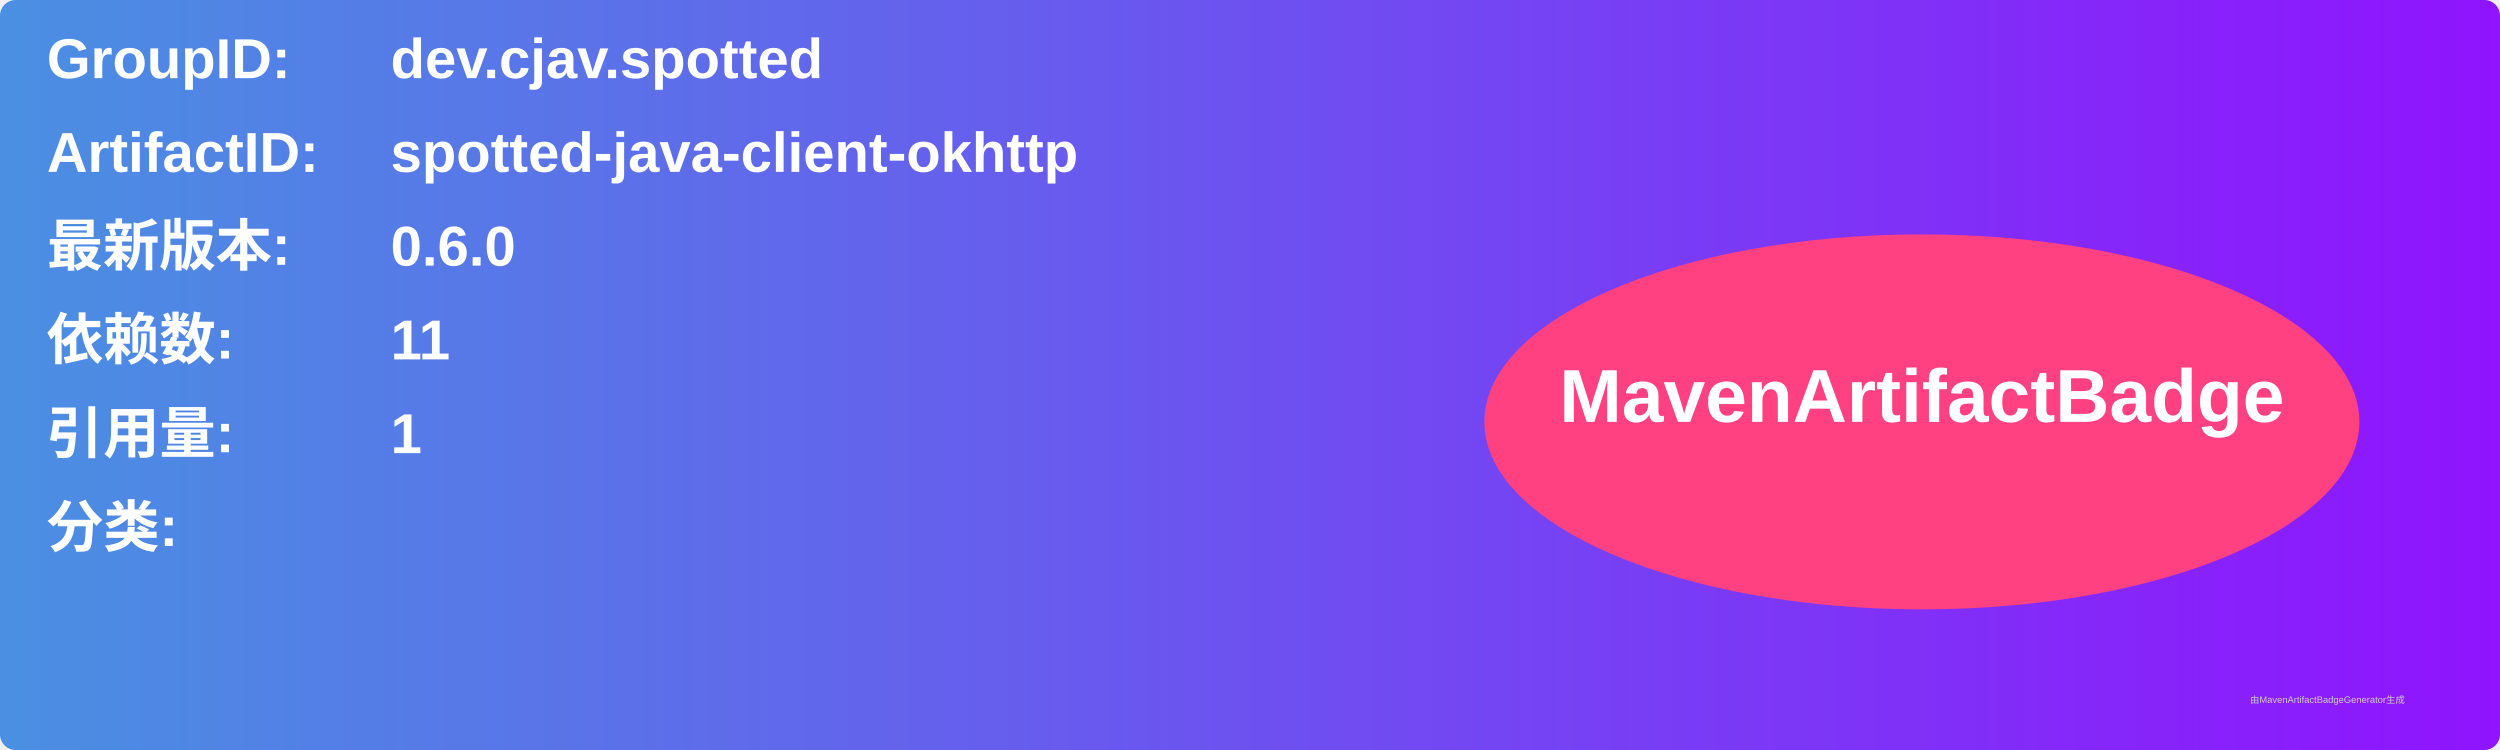
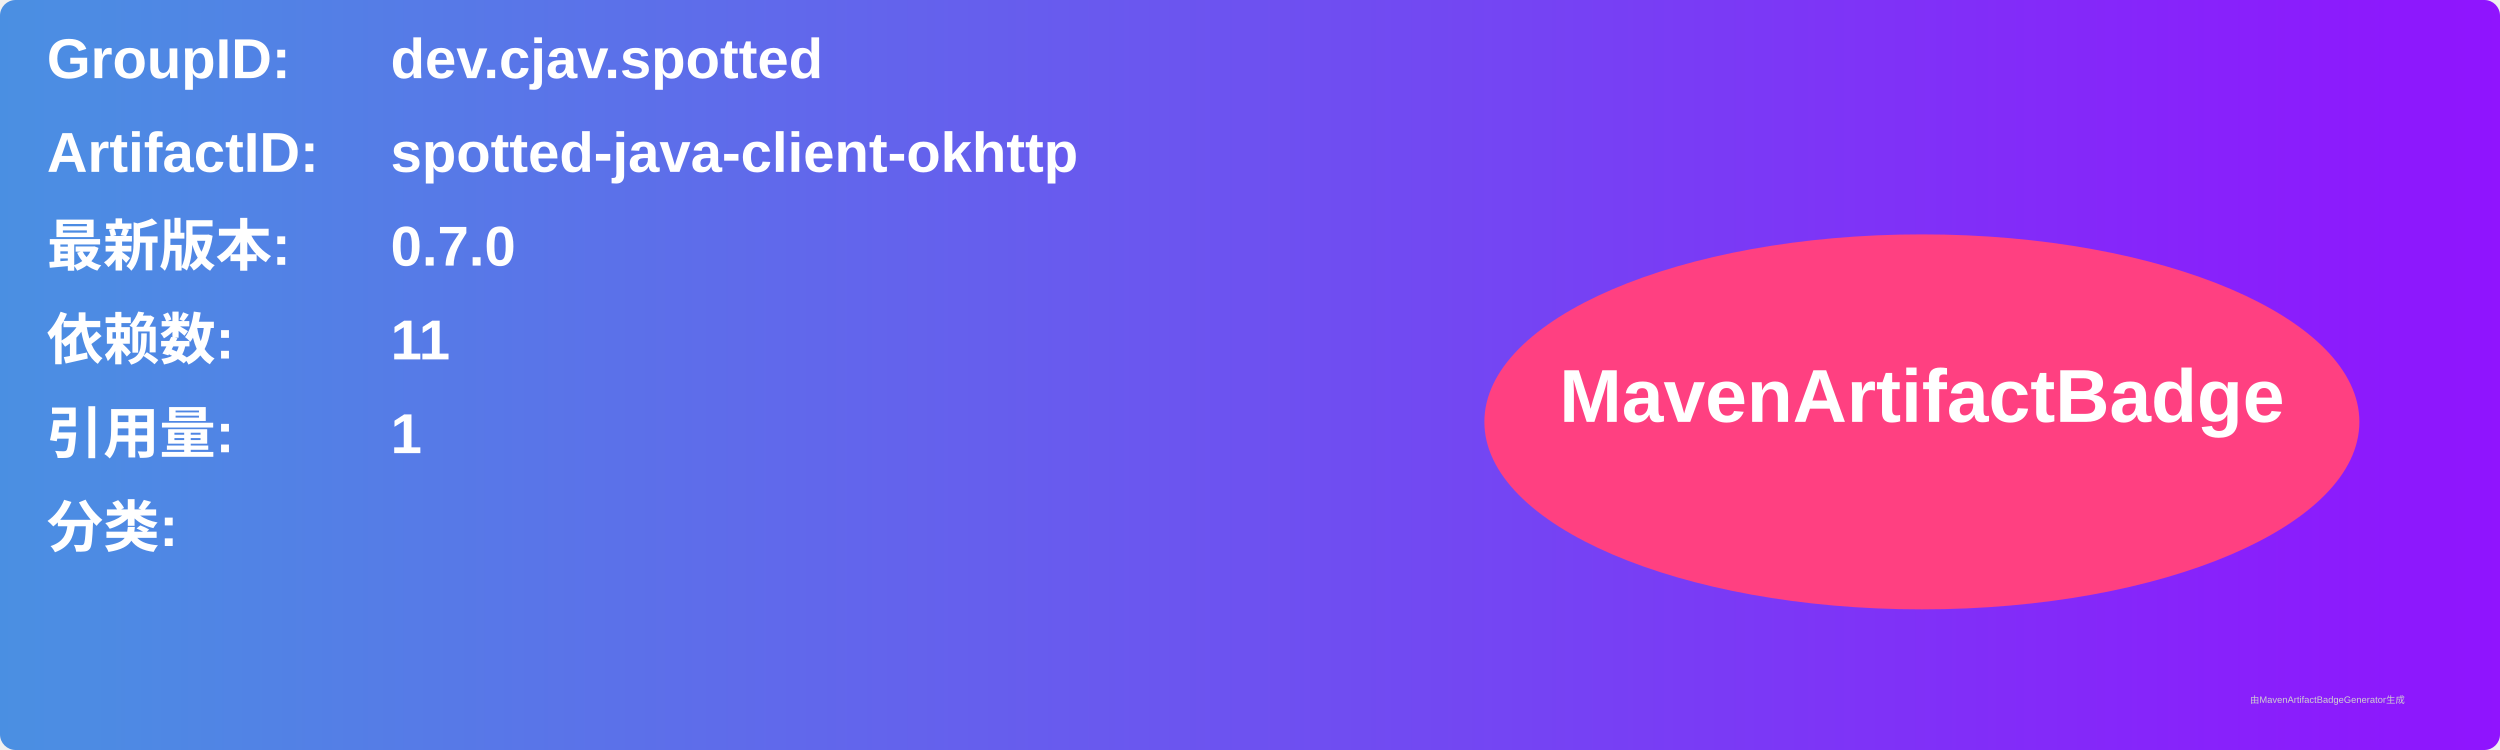
<svg xmlns="http://www.w3.org/2000/svg" width="800" height="240" viewBox="0 0 800 240">
  <linearGradient id="grad" x1="0%" y1="0%" x2="100%" y2="0%">
    <stop offset="0%" stop-color="#4a90e2" />
    <stop offset="100%" stop-color="#9013fe" />
  </linearGradient>
  <rect width="100%" height="100%" rx="5" ry="5" fill="url(#grad)" />
  <g transform="translate(15, 15)">
    <text x="0" y="10" font-family="Arial" font-size="18" fill="white" font-weight="bold" width="260">GroupID:</text>
    <text x="110" y="10" font-family="Arial" font-size="18" fill="white" font-weight="bold" width="460">dev.cjav.spotted</text>
    <text x="0" y="40" font-family="Arial" font-size="18" fill="white" font-weight="bold" width="260">ArtifactID:</text>
    <text x="110" y="40" font-family="Arial" font-size="18" fill="white" font-weight="bold" width="460">spotted-java-client-okhttp</text>
    <text x="0" y="70" font-family="Arial" font-size="18" fill="white" font-weight="bold">最新版本:</text>
    <text x="110" y="70" font-family="Arial" font-size="18" fill="white" font-weight="bold">
-       <tspan font-weight="bold">0.6.0</tspan>
+       <tspan font-weight="bold">0.7.0</tspan>
    </text>
    <text x="0" y="100" font-family="Arial" font-size="18" fill="white" font-weight="bold">依赖数: </text>
    <text x="110" y="100" font-family="Arial" font-size="18" fill="white">
      <tspan font-weight="bold">11</tspan>
    </text>
    <text x="0" y="130" font-family="Arial" font-size="18" fill="white" font-weight="bold">引用量: </text>
    <text x="110" y="130" font-family="Arial" font-size="18" fill="white">
      <tspan font-weight="bold">1</tspan>
    </text>
    <text x="0" y="160" font-family="Arial" font-size="18" fill="white" font-weight="bold">分类:</text>
    <text x="10" y="190" font-family="Arial" font-size="10" fill="white">
      <tspan font-weight="bold" />
    </text>
    <ellipse cx="600" cy="120" rx="140" ry="60" fill="#ff4081" />
    <text x="600" y="120" text-anchor="middle" font-family="Arial" font-size="24" fill="white" font-weight="bold">MavenArtifactBadge</text>
  </g>
  <text x="720" y="225" font-family="Arial" font-size="3" fill="#d0d0d0">由MavenArtifactBadgeGenerator生成</text>
</svg>
